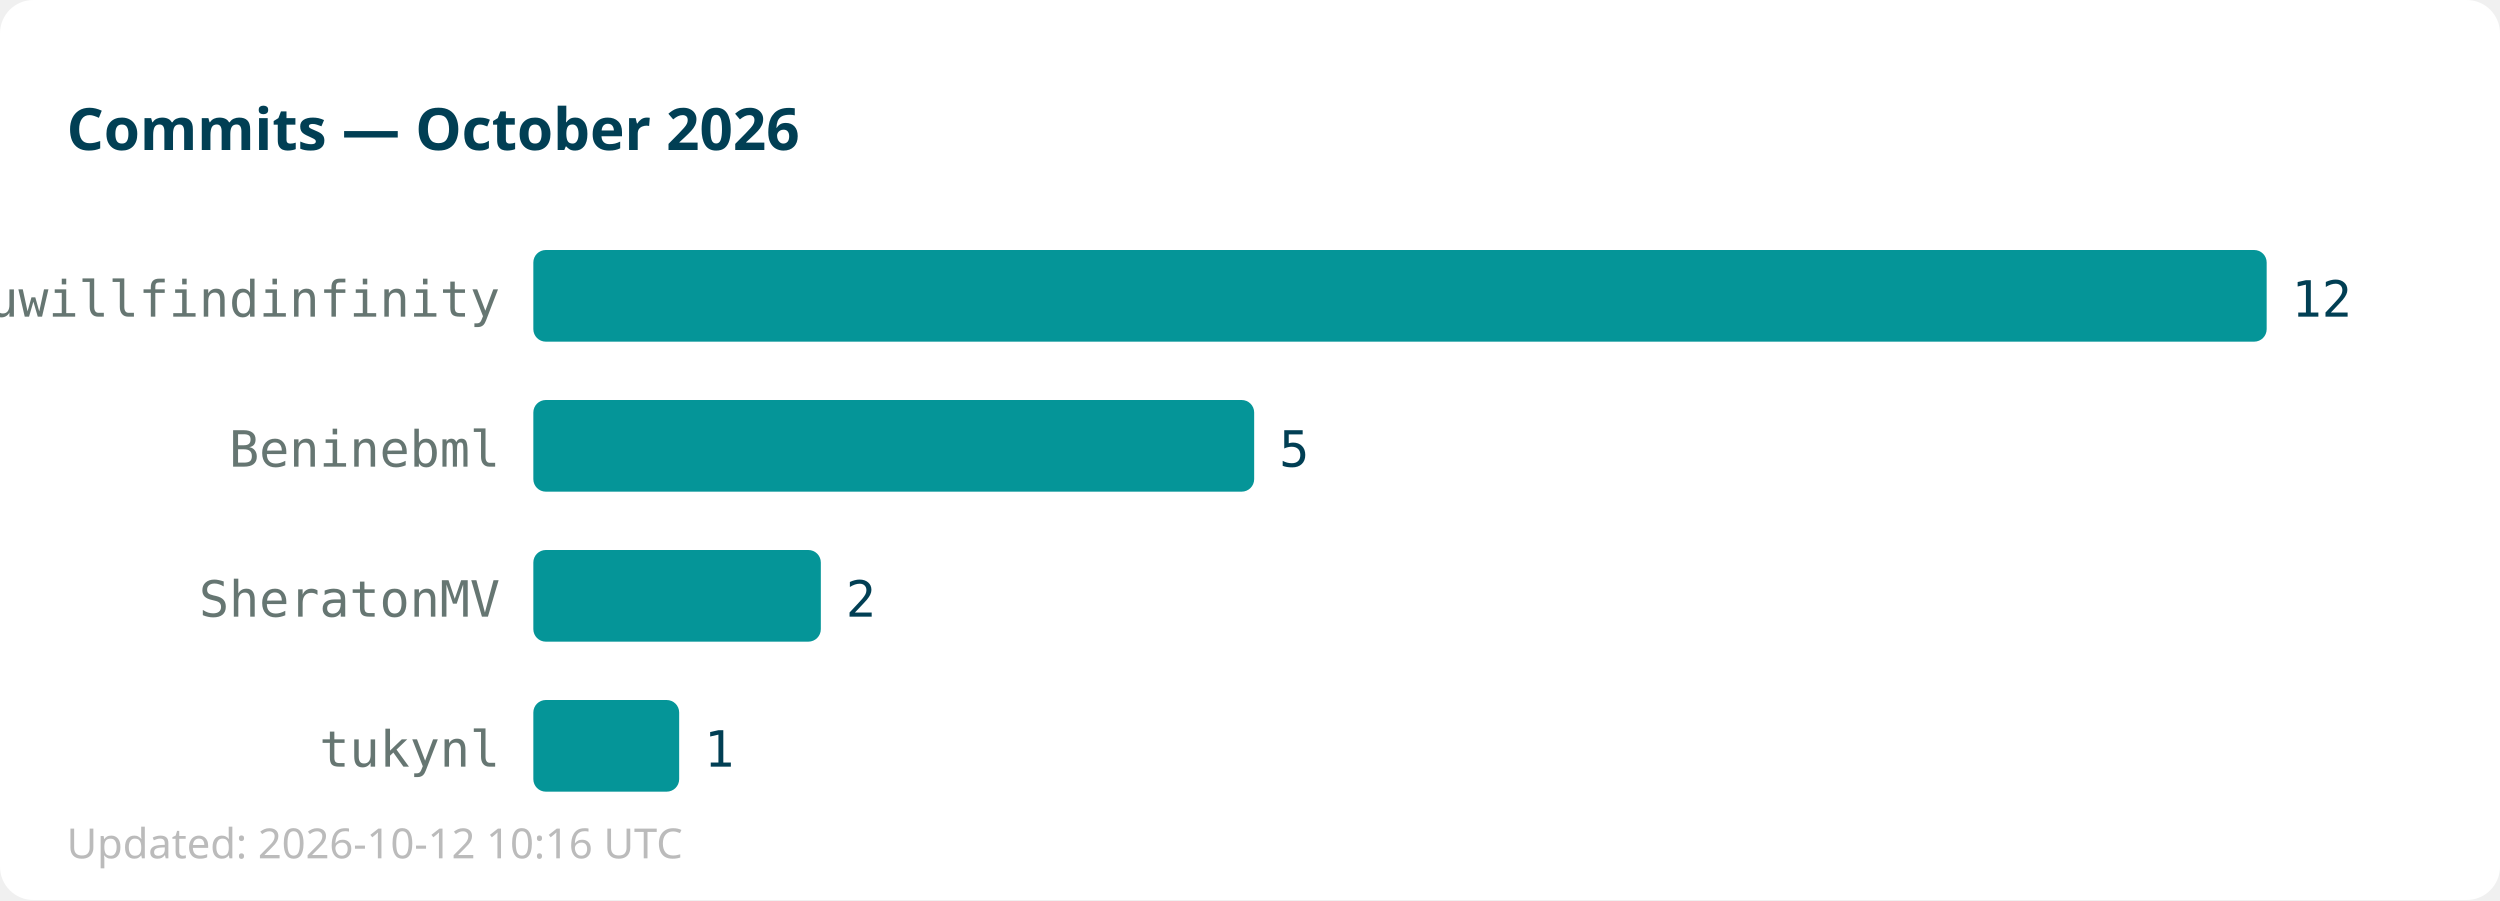
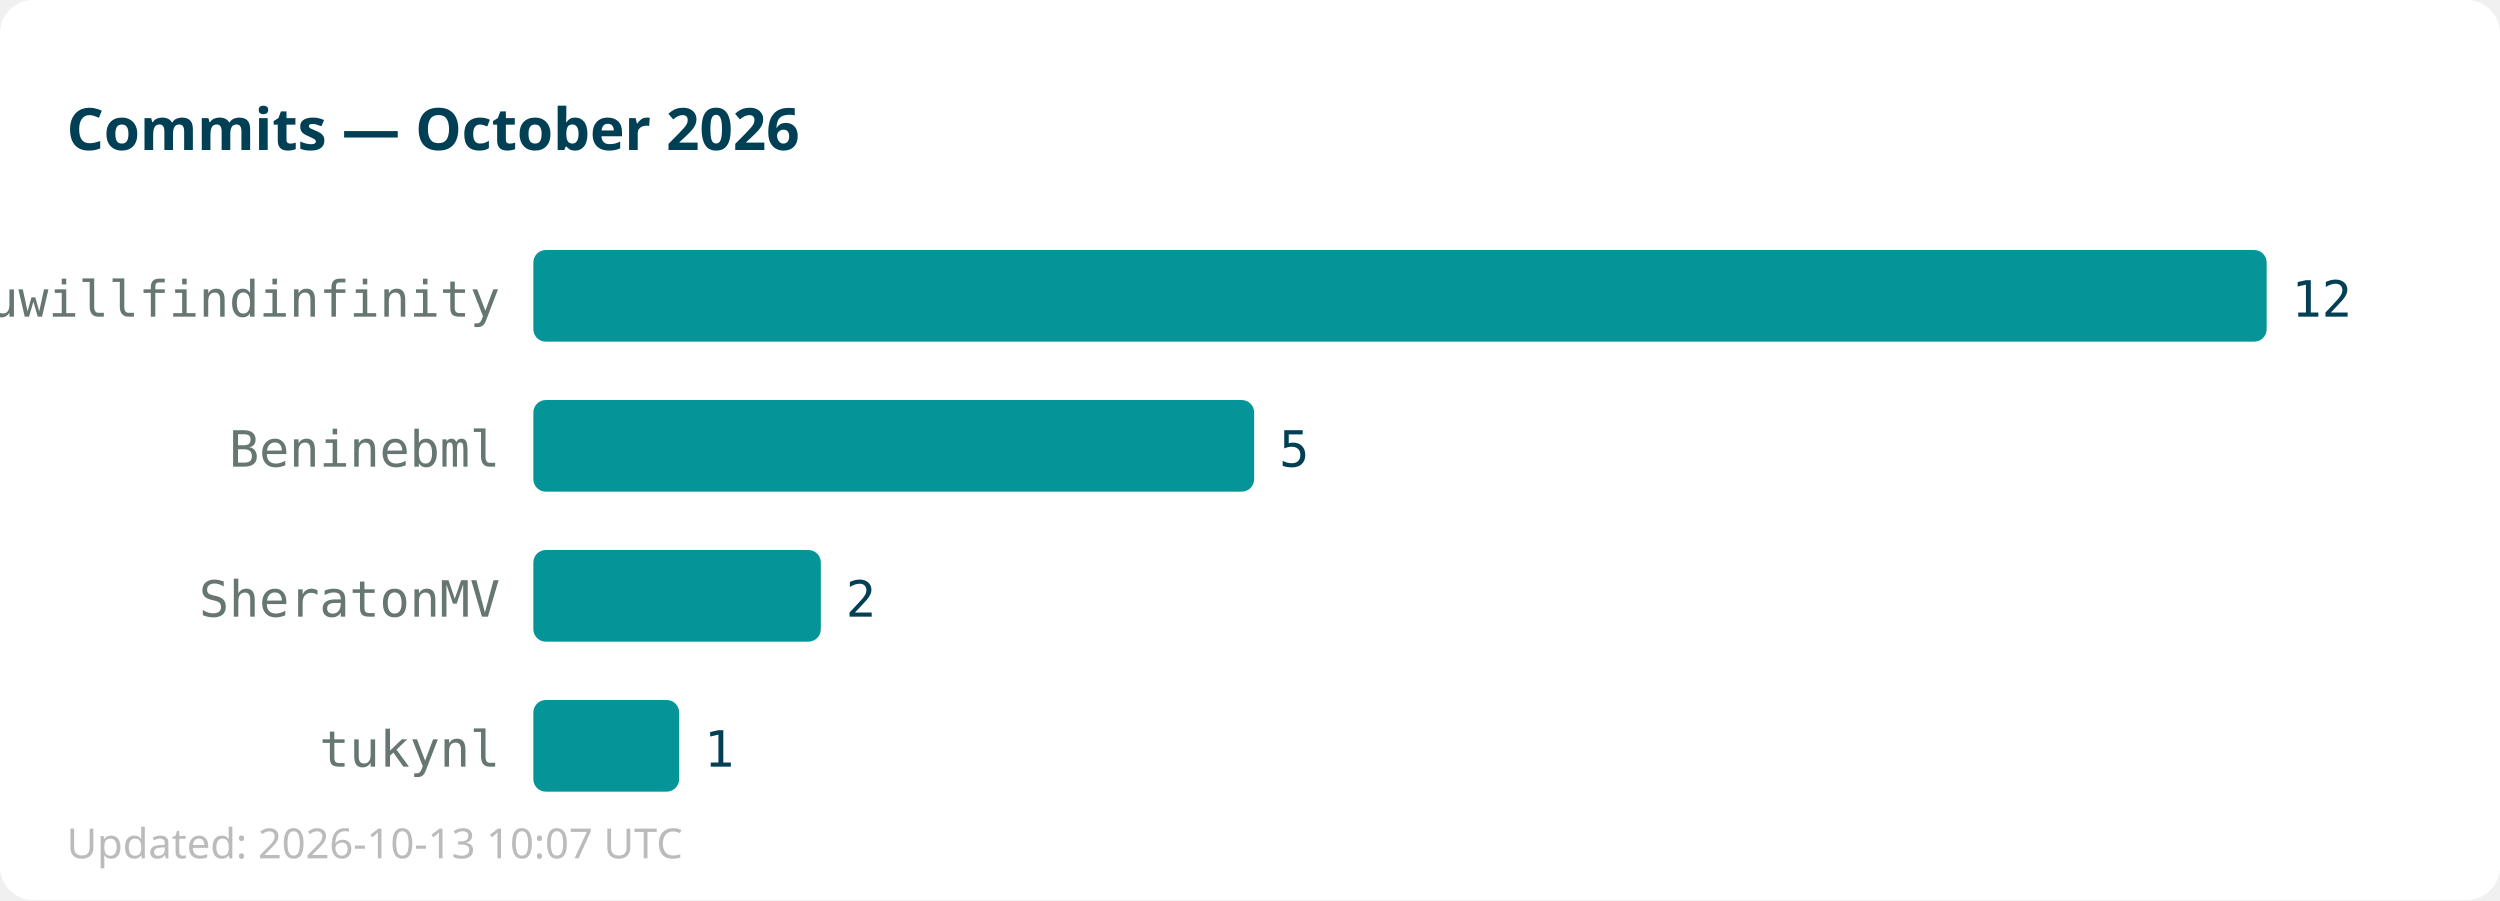
<svg xmlns="http://www.w3.org/2000/svg" width="600" height="216">
  <rect width="600" height="216" fill="#ffffff" rx="8" />
  <text x="16" y="36" font-family="sans-serif" font-size="14" font-weight="bold" fill="#013f54">Commits — October 2026</text>
  <text x="120" y="76" text-anchor="end" font-family="monospace" font-size="12" fill="#667672">youwillfindinfinity</text>
  <rect x="128" y="60" width="416" height="22" fill="#059598" rx="3" />
  <text x="550" y="76" font-family="monospace" font-size="12" fill="#013f54">12</text>
  <text x="120" y="112" text-anchor="end" font-family="monospace" font-size="12" fill="#667672">Beninebml</text>
  <rect x="128" y="96" width="173" height="22" fill="#059598" rx="3" />
  <text x="307" y="112" font-family="monospace" font-size="12" fill="#013f54">5</text>
  <text x="120" y="148" text-anchor="end" font-family="monospace" font-size="12" fill="#667672">SheratonMV</text>
  <rect x="128" y="132" width="69" height="22" fill="#059598" rx="3" />
  <text x="203" y="148" font-family="monospace" font-size="12" fill="#013f54">2</text>
  <text x="120" y="184" text-anchor="end" font-family="monospace" font-size="12" fill="#667672">tukynl</text>
  <rect x="128" y="168" width="35" height="22" fill="#059598" rx="3" />
  <text x="169" y="184" font-family="monospace" font-size="12" fill="#013f54">1</text>
-   <text x="16" y="206" font-family="sans-serif" font-size="10" fill="#bbbbbb">Updated: 2026-10-12 10:16 UTC</text>
+   <text x="16" y="206" font-family="sans-serif" font-size="10" fill="#bbbbbb">Updated: 2026-10-13 10:07 UTC</text>
</svg>
